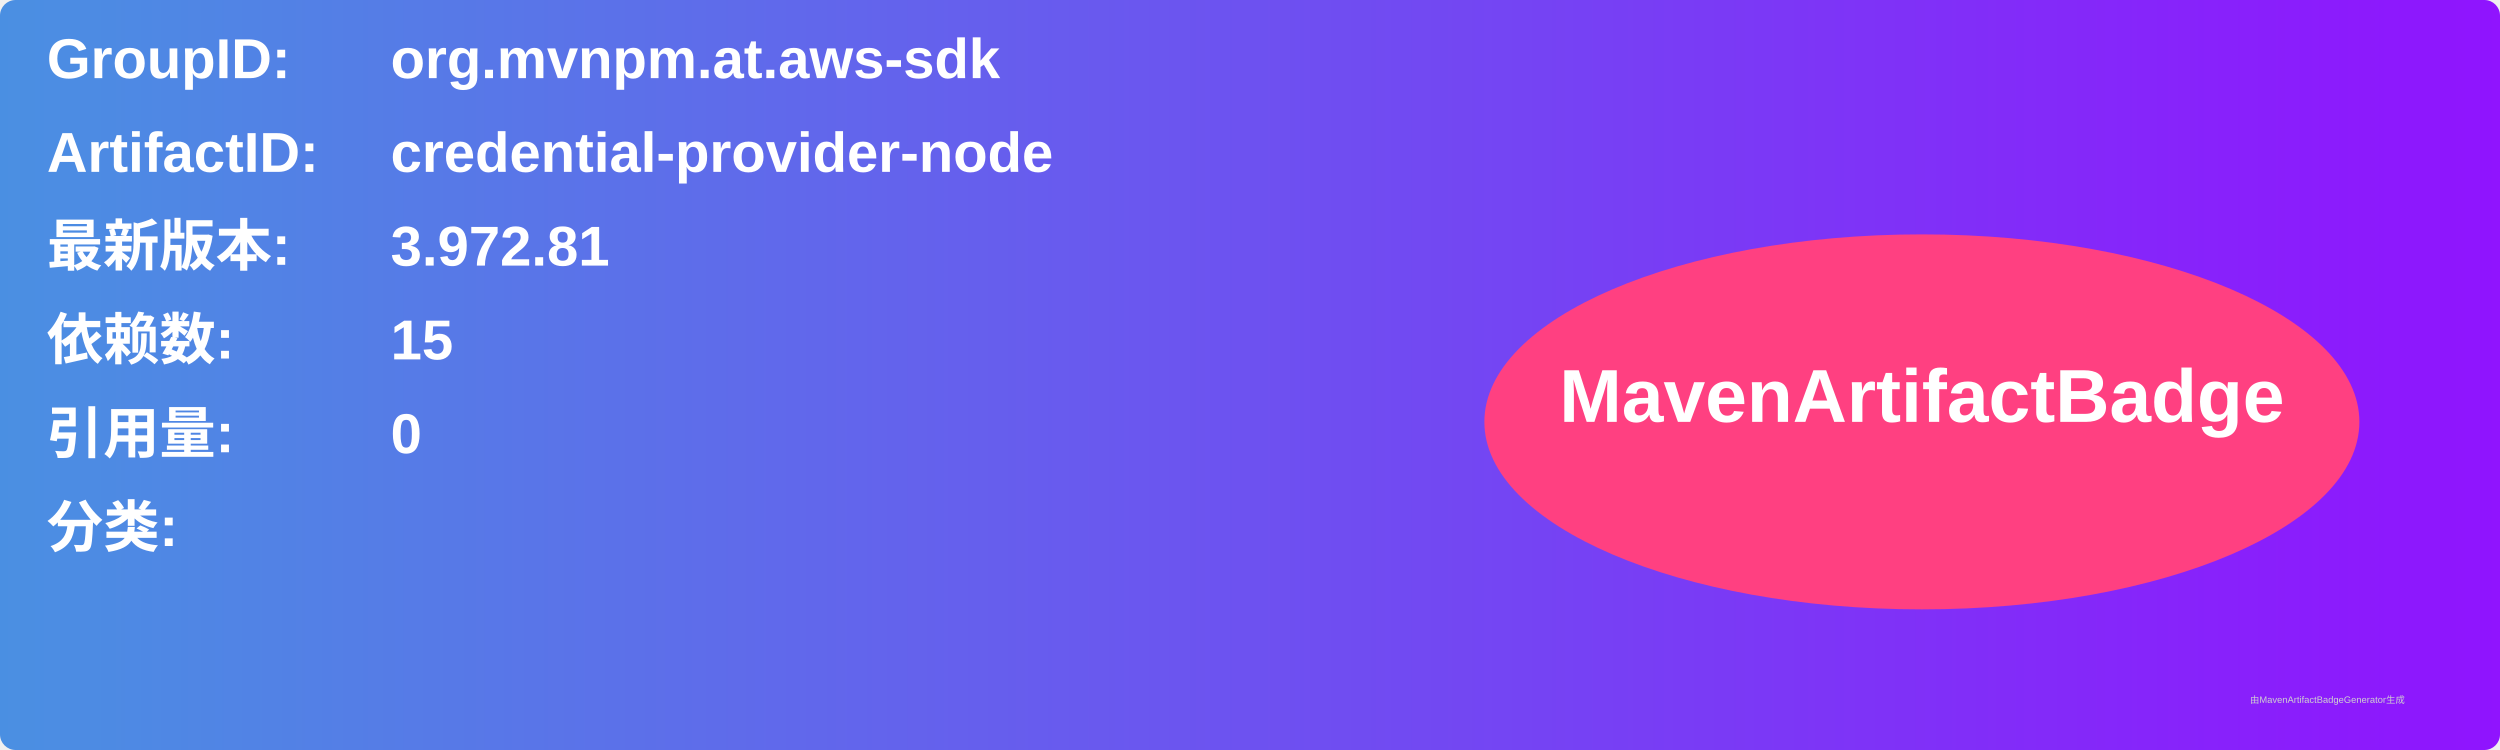
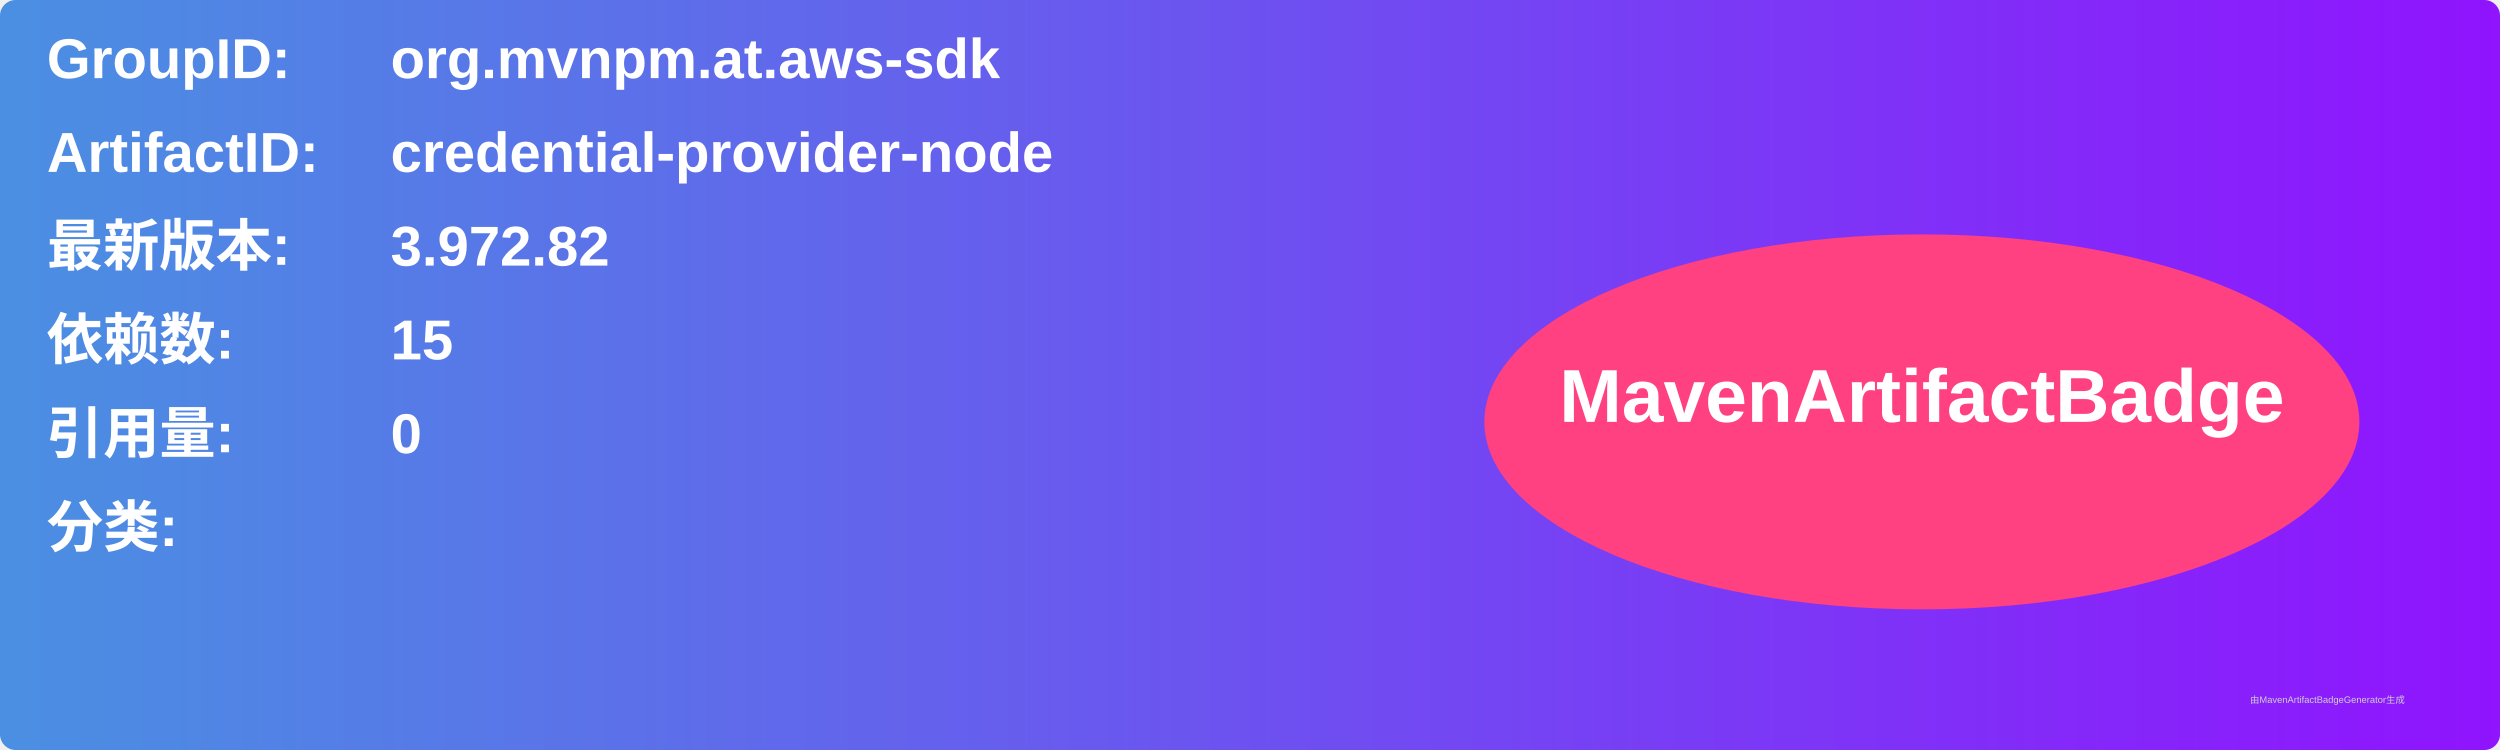
<svg xmlns="http://www.w3.org/2000/svg" width="800" height="240" viewBox="0 0 800 240">
  <linearGradient id="grad" x1="0%" y1="0%" x2="100%" y2="0%">
    <stop offset="0%" stop-color="#4a90e2" />
    <stop offset="100%" stop-color="#9013fe" />
  </linearGradient>
  <rect width="100%" height="100%" rx="5" ry="5" fill="url(#grad)" />
  <g transform="translate(15, 15)">
    <text x="0" y="10" font-family="Arial" font-size="18" fill="white" font-weight="bold" width="260">GroupID:</text>
    <text x="110" y="10" font-family="Arial" font-size="18" fill="white" font-weight="bold" width="460">org.mvnpm.at.aws-sdk</text>
    <text x="0" y="40" font-family="Arial" font-size="18" fill="white" font-weight="bold" width="260">ArtifactID:</text>
    <text x="110" y="40" font-family="Arial" font-size="18" fill="white" font-weight="bold" width="460">credential-provider-node</text>
    <text x="0" y="70" font-family="Arial" font-size="18" fill="white" font-weight="bold">最新版本:</text>
    <text x="110" y="70" font-family="Arial" font-size="18" fill="white" font-weight="bold">
-       <tspan font-weight="bold">3.972.81</tspan>
+       <tspan font-weight="bold">3.972.82</tspan>
    </text>
    <text x="0" y="100" font-family="Arial" font-size="18" fill="white" font-weight="bold">依赖数: </text>
    <text x="110" y="100" font-family="Arial" font-size="18" fill="white">
      <tspan font-weight="bold">15</tspan>
    </text>
    <text x="0" y="130" font-family="Arial" font-size="18" fill="white" font-weight="bold">引用量: </text>
    <text x="110" y="130" font-family="Arial" font-size="18" fill="white">
      <tspan font-weight="bold">0</tspan>
    </text>
    <text x="0" y="160" font-family="Arial" font-size="18" fill="white" font-weight="bold">分类:</text>
    <text x="10" y="190" font-family="Arial" font-size="10" fill="white">
      <tspan font-weight="bold" />
    </text>
    <ellipse cx="600" cy="120" rx="140" ry="60" fill="#ff4081" />
    <text x="600" y="120" text-anchor="middle" font-family="Arial" font-size="24" fill="white" font-weight="bold">MavenArtifactBadge</text>
  </g>
  <text x="720" y="225" font-family="Arial" font-size="3" fill="#d0d0d0">由MavenArtifactBadgeGenerator生成</text>
</svg>
